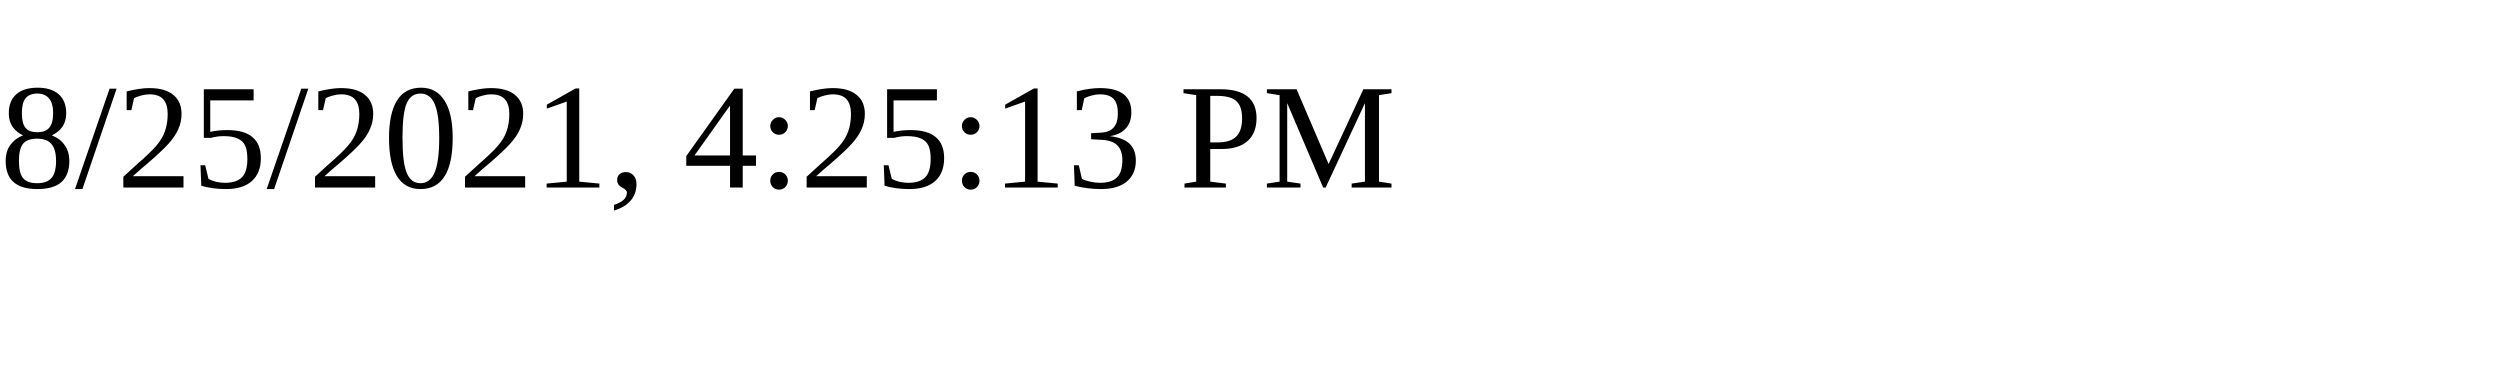
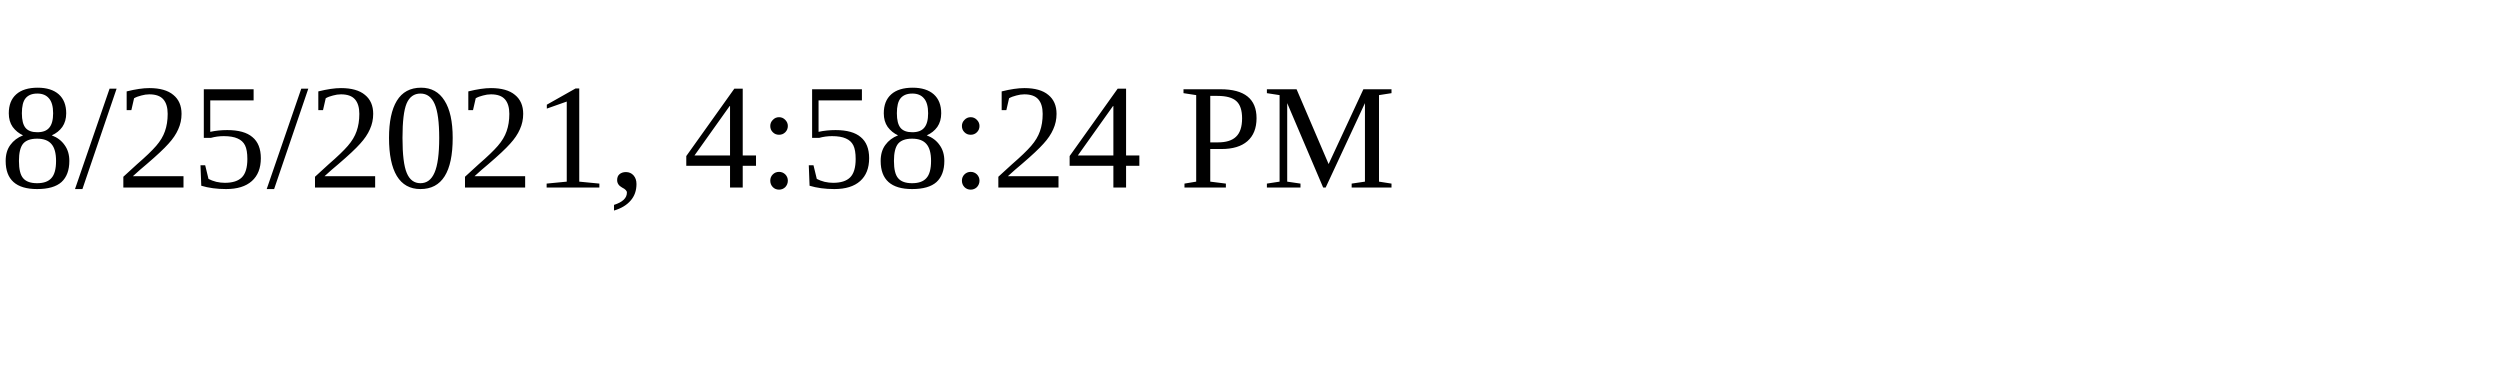
<svg xmlns="http://www.w3.org/2000/svg" height="30" width="200">
-   <text x="0" y="15">8/25/2021, 4:25:13 PM</text>
+   <text x="0" y="15">8/25/2021, 4:58:24 PM</text>
</svg>
